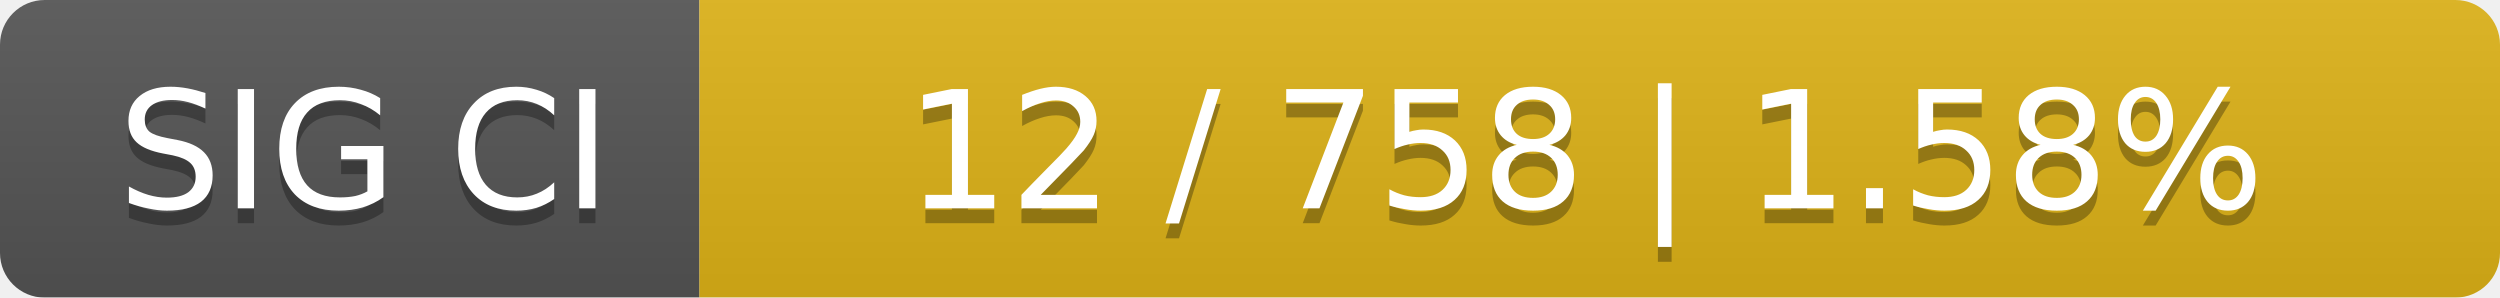
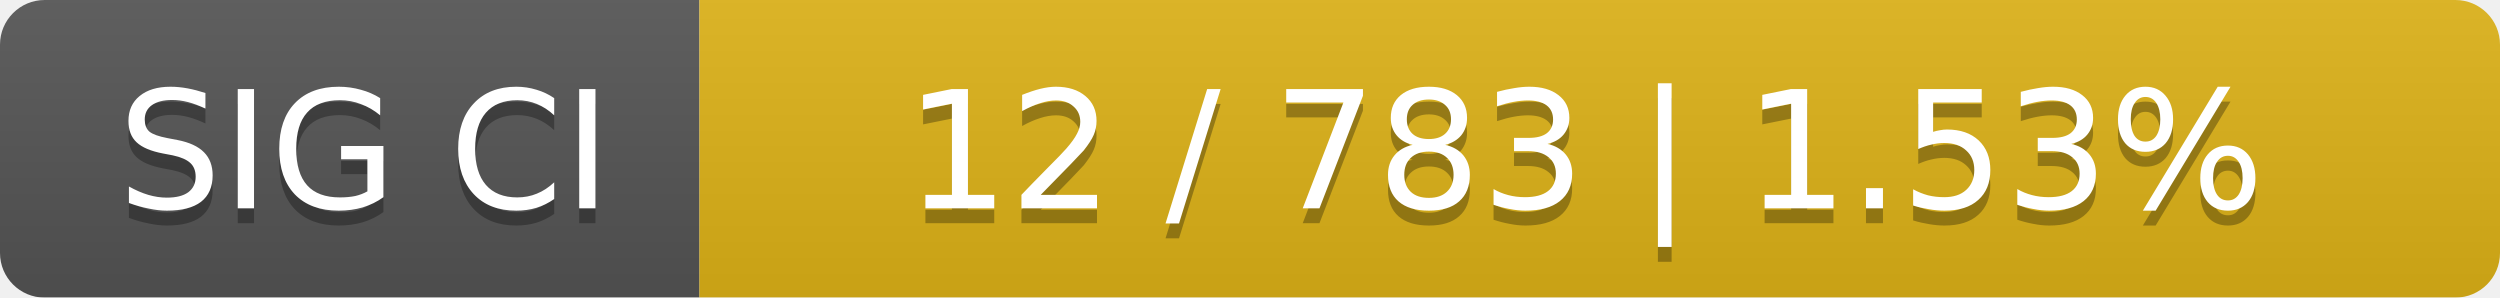
<svg xmlns="http://www.w3.org/2000/svg" width="168" height="20">
  <linearGradient id="smooth" x2="0" y2="100%">
    <stop offset="0" stop-color="#bbb" stop-opacity=".1" />
    <stop offset="1" stop-opacity=".1" />
  </linearGradient>
  <mask id="round">
    <rect width="168" height="20" rx="3" fill="#fff" />
  </mask>
  <g mask="url(#round)">
    <rect width="47" height="20" fill="#555" />
    <rect x="47" width="121" height="20" fill="#dfb317" />
    <rect width="168" height="20" fill="url(#smooth)" />
  </g>
  <g fill="#fff" text-anchor="middle" font-family="DejaVu Sans,Verdana,Geneva,sans-serif" font-size="11">
    <text x="24.5" y="15" fill="#010101" fill-opacity=".3">SIG CI</text>
    <text x="24.5" y="14">SIG CI</text>
-     <text x="106.5" y="15" fill="#010101" fill-opacity=".3">12 / 758    |    1.58%</text>
-     <text x="106.5" y="14">12 / 758    |    1.58%</text>
+     <text x="106.5" y="15" fill="#010101" fill-opacity=".3">12 / 783    |    1.53%</text>
+     <text x="106.5" y="14">12 / 783    |    1.53%</text>
  </g>
</svg>
